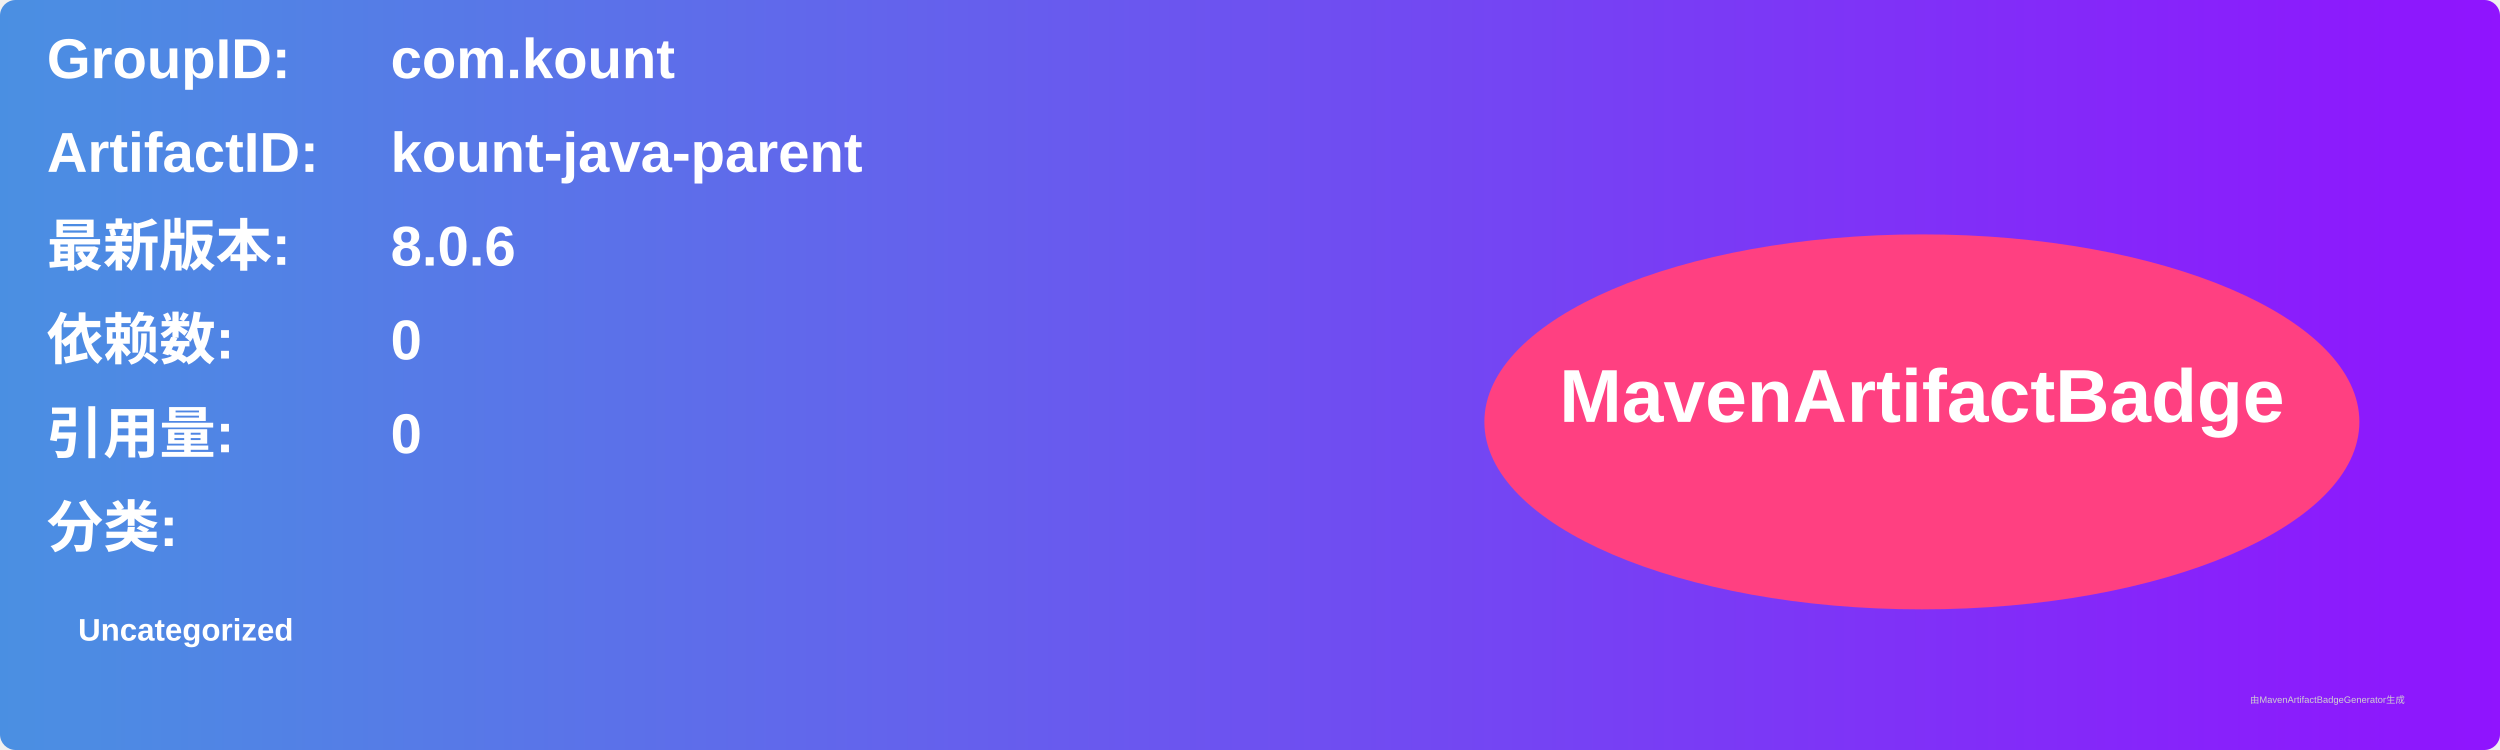
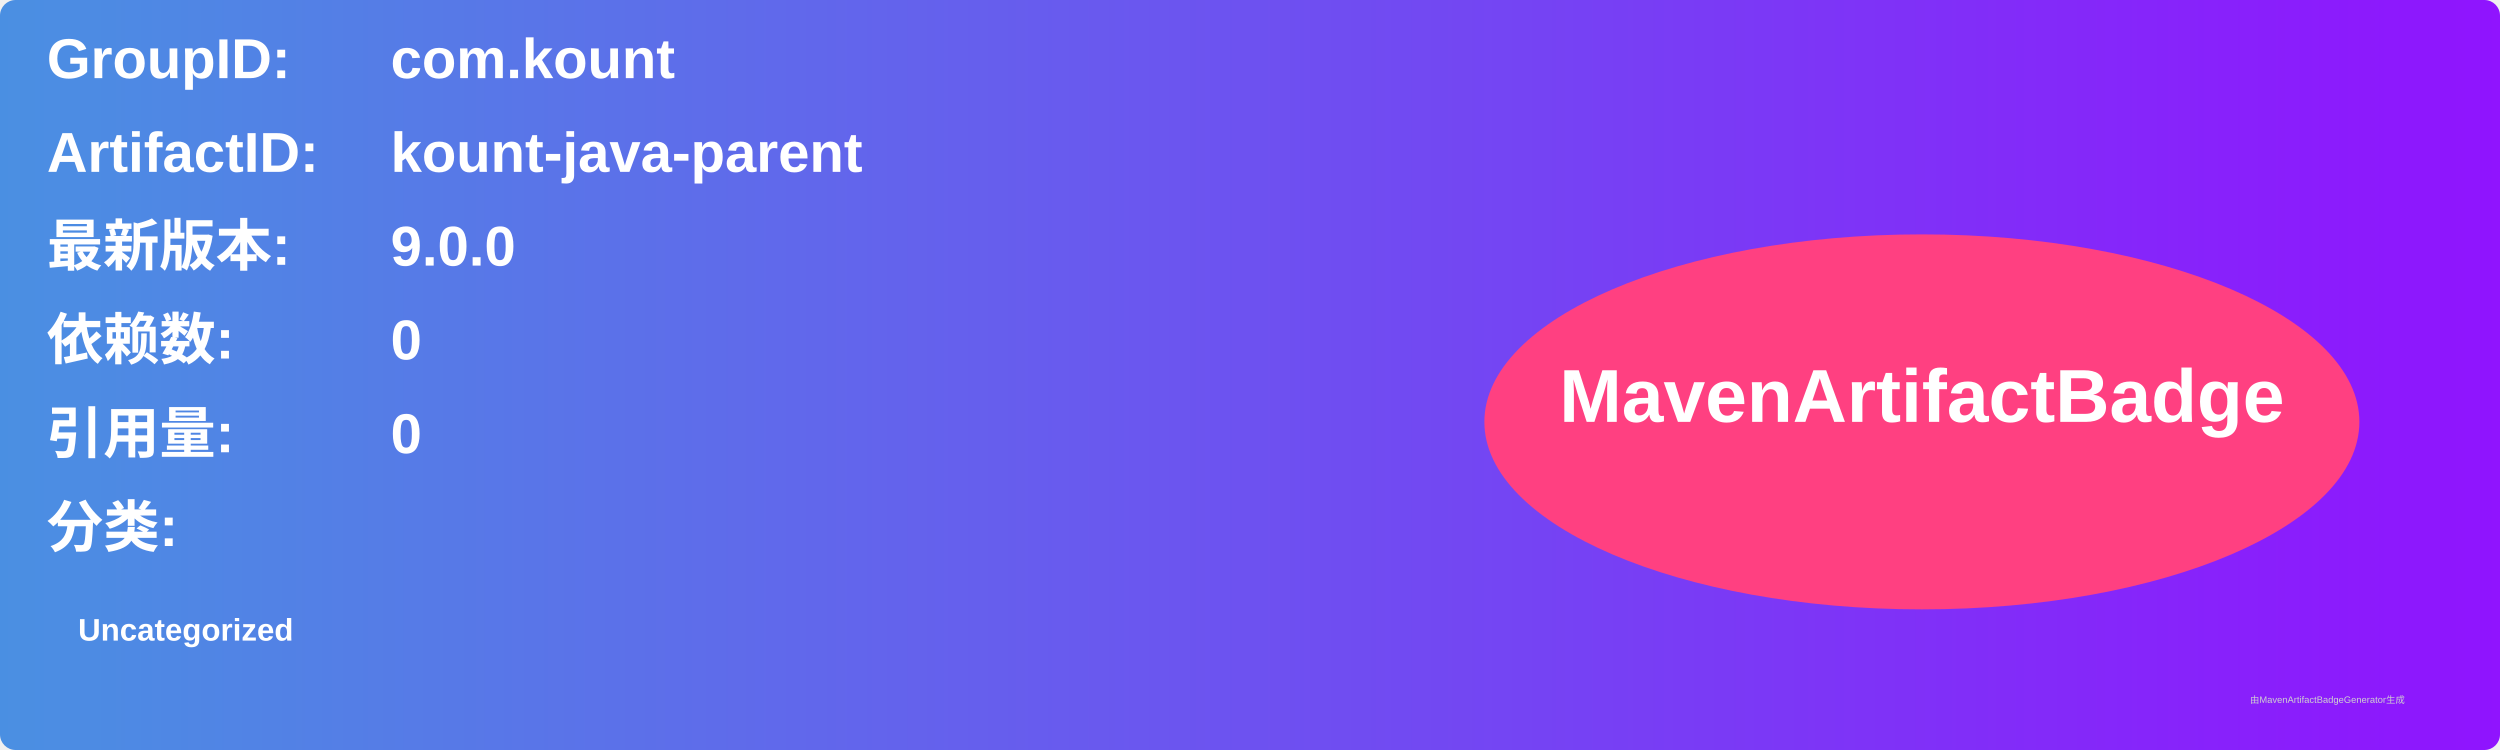
<svg xmlns="http://www.w3.org/2000/svg" width="800" height="240" viewBox="0 0 800 240">
  <linearGradient id="grad" x1="0%" y1="0%" x2="100%" y2="0%">
    <stop offset="0%" stop-color="#4a90e2" />
    <stop offset="100%" stop-color="#9013fe" />
  </linearGradient>
  <rect width="100%" height="100%" rx="5" ry="5" fill="url(#grad)" />
  <g transform="translate(15, 15)">
    <text x="0" y="10" font-family="Arial" font-size="18" fill="white" font-weight="bold" width="260">GroupID:</text>
    <text x="110" y="10" font-family="Arial" font-size="18" fill="white" font-weight="bold" width="460">com.kount</text>
    <text x="0" y="40" font-family="Arial" font-size="18" fill="white" font-weight="bold" width="260">ArtifactID:</text>
    <text x="110" y="40" font-family="Arial" font-size="18" fill="white" font-weight="bold" width="460">kount-java-parent</text>
    <text x="0" y="70" font-family="Arial" font-size="18" fill="white" font-weight="bold">最新版本:</text>
    <text x="110" y="70" font-family="Arial" font-size="18" fill="white" font-weight="bold">
-       <tspan font-weight="bold">8.0.6</tspan>
+       <tspan font-weight="bold">9.0.0</tspan>
    </text>
    <text x="0" y="100" font-family="Arial" font-size="18" fill="white" font-weight="bold">依赖数: </text>
    <text x="110" y="100" font-family="Arial" font-size="18" fill="white">
      <tspan font-weight="bold">0</tspan>
    </text>
    <text x="0" y="130" font-family="Arial" font-size="18" fill="white" font-weight="bold">引用量: </text>
    <text x="110" y="130" font-family="Arial" font-size="18" fill="white">
      <tspan font-weight="bold">0</tspan>
    </text>
    <text x="0" y="160" font-family="Arial" font-size="18" fill="white" font-weight="bold">分类:</text>
    <text x="10" y="190" font-family="Arial" font-size="10" fill="white">
      <tspan font-weight="bold">Uncategorized</tspan>
    </text>
    <ellipse cx="600" cy="120" rx="140" ry="60" fill="#ff4081" />
    <text x="600" y="120" text-anchor="middle" font-family="Arial" font-size="24" fill="white" font-weight="bold">MavenArtifactBadge</text>
  </g>
  <text x="720" y="225" font-family="Arial" font-size="3" fill="#d0d0d0">由MavenArtifactBadgeGenerator生成</text>
</svg>
